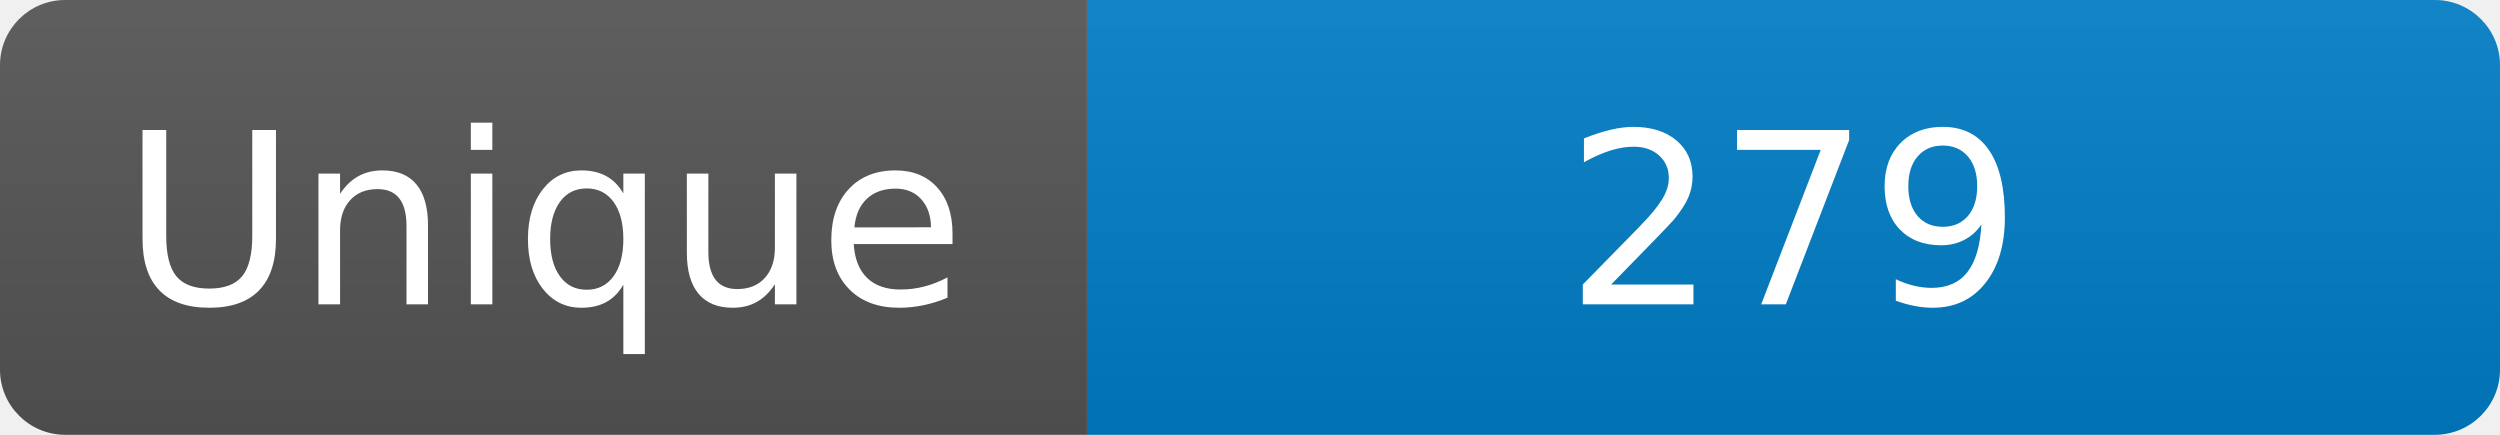
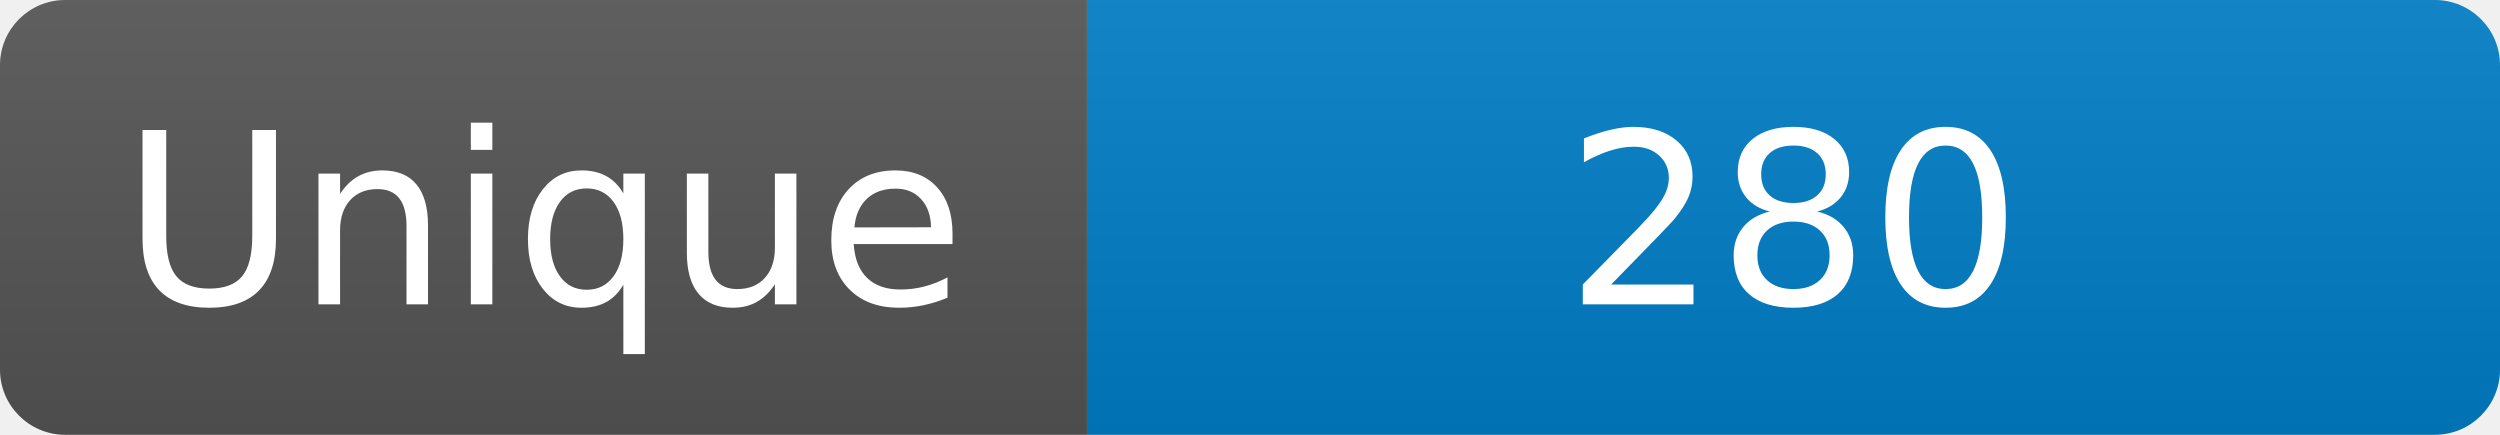
<svg xmlns="http://www.w3.org/2000/svg" width="115" height="20" role="img" aria-label="Maintained?: yes">
  <linearGradient id="s" x2="0" y2="100%">
    <stop offset="0" stop-color="#bbb" stop-opacity=".1" />
    <stop offset="1" stop-opacity=".1" />
  </linearGradient>
  <clipPath id="r">
    <rect width="115" height="20" rx="3" fill="#fff" />
  </clipPath>
  <g clip-path="url(#r)">
    <rect width="50" height="20" fill="#555" />
    <rect x="50" width="160" height="20" fill="#007ec6" />
    <rect width="115" height="20" fill="url(#s)" />
  </g>
  <g fill="#fff" text-anchor="middle" font-family="Verdana,Geneva,DejaVu Sans,sans-serif" font-size="110">
    <text x="250" y="140" transform="scale(.1)" fill="#fff">Unique</text>
-     <text x="825" y="140" transform="scale(.1)" fill="#fff">279</text>
+     <text x="825" y="140" transform="scale(.1)" fill="#fff">280</text>
  </g>
</svg>
